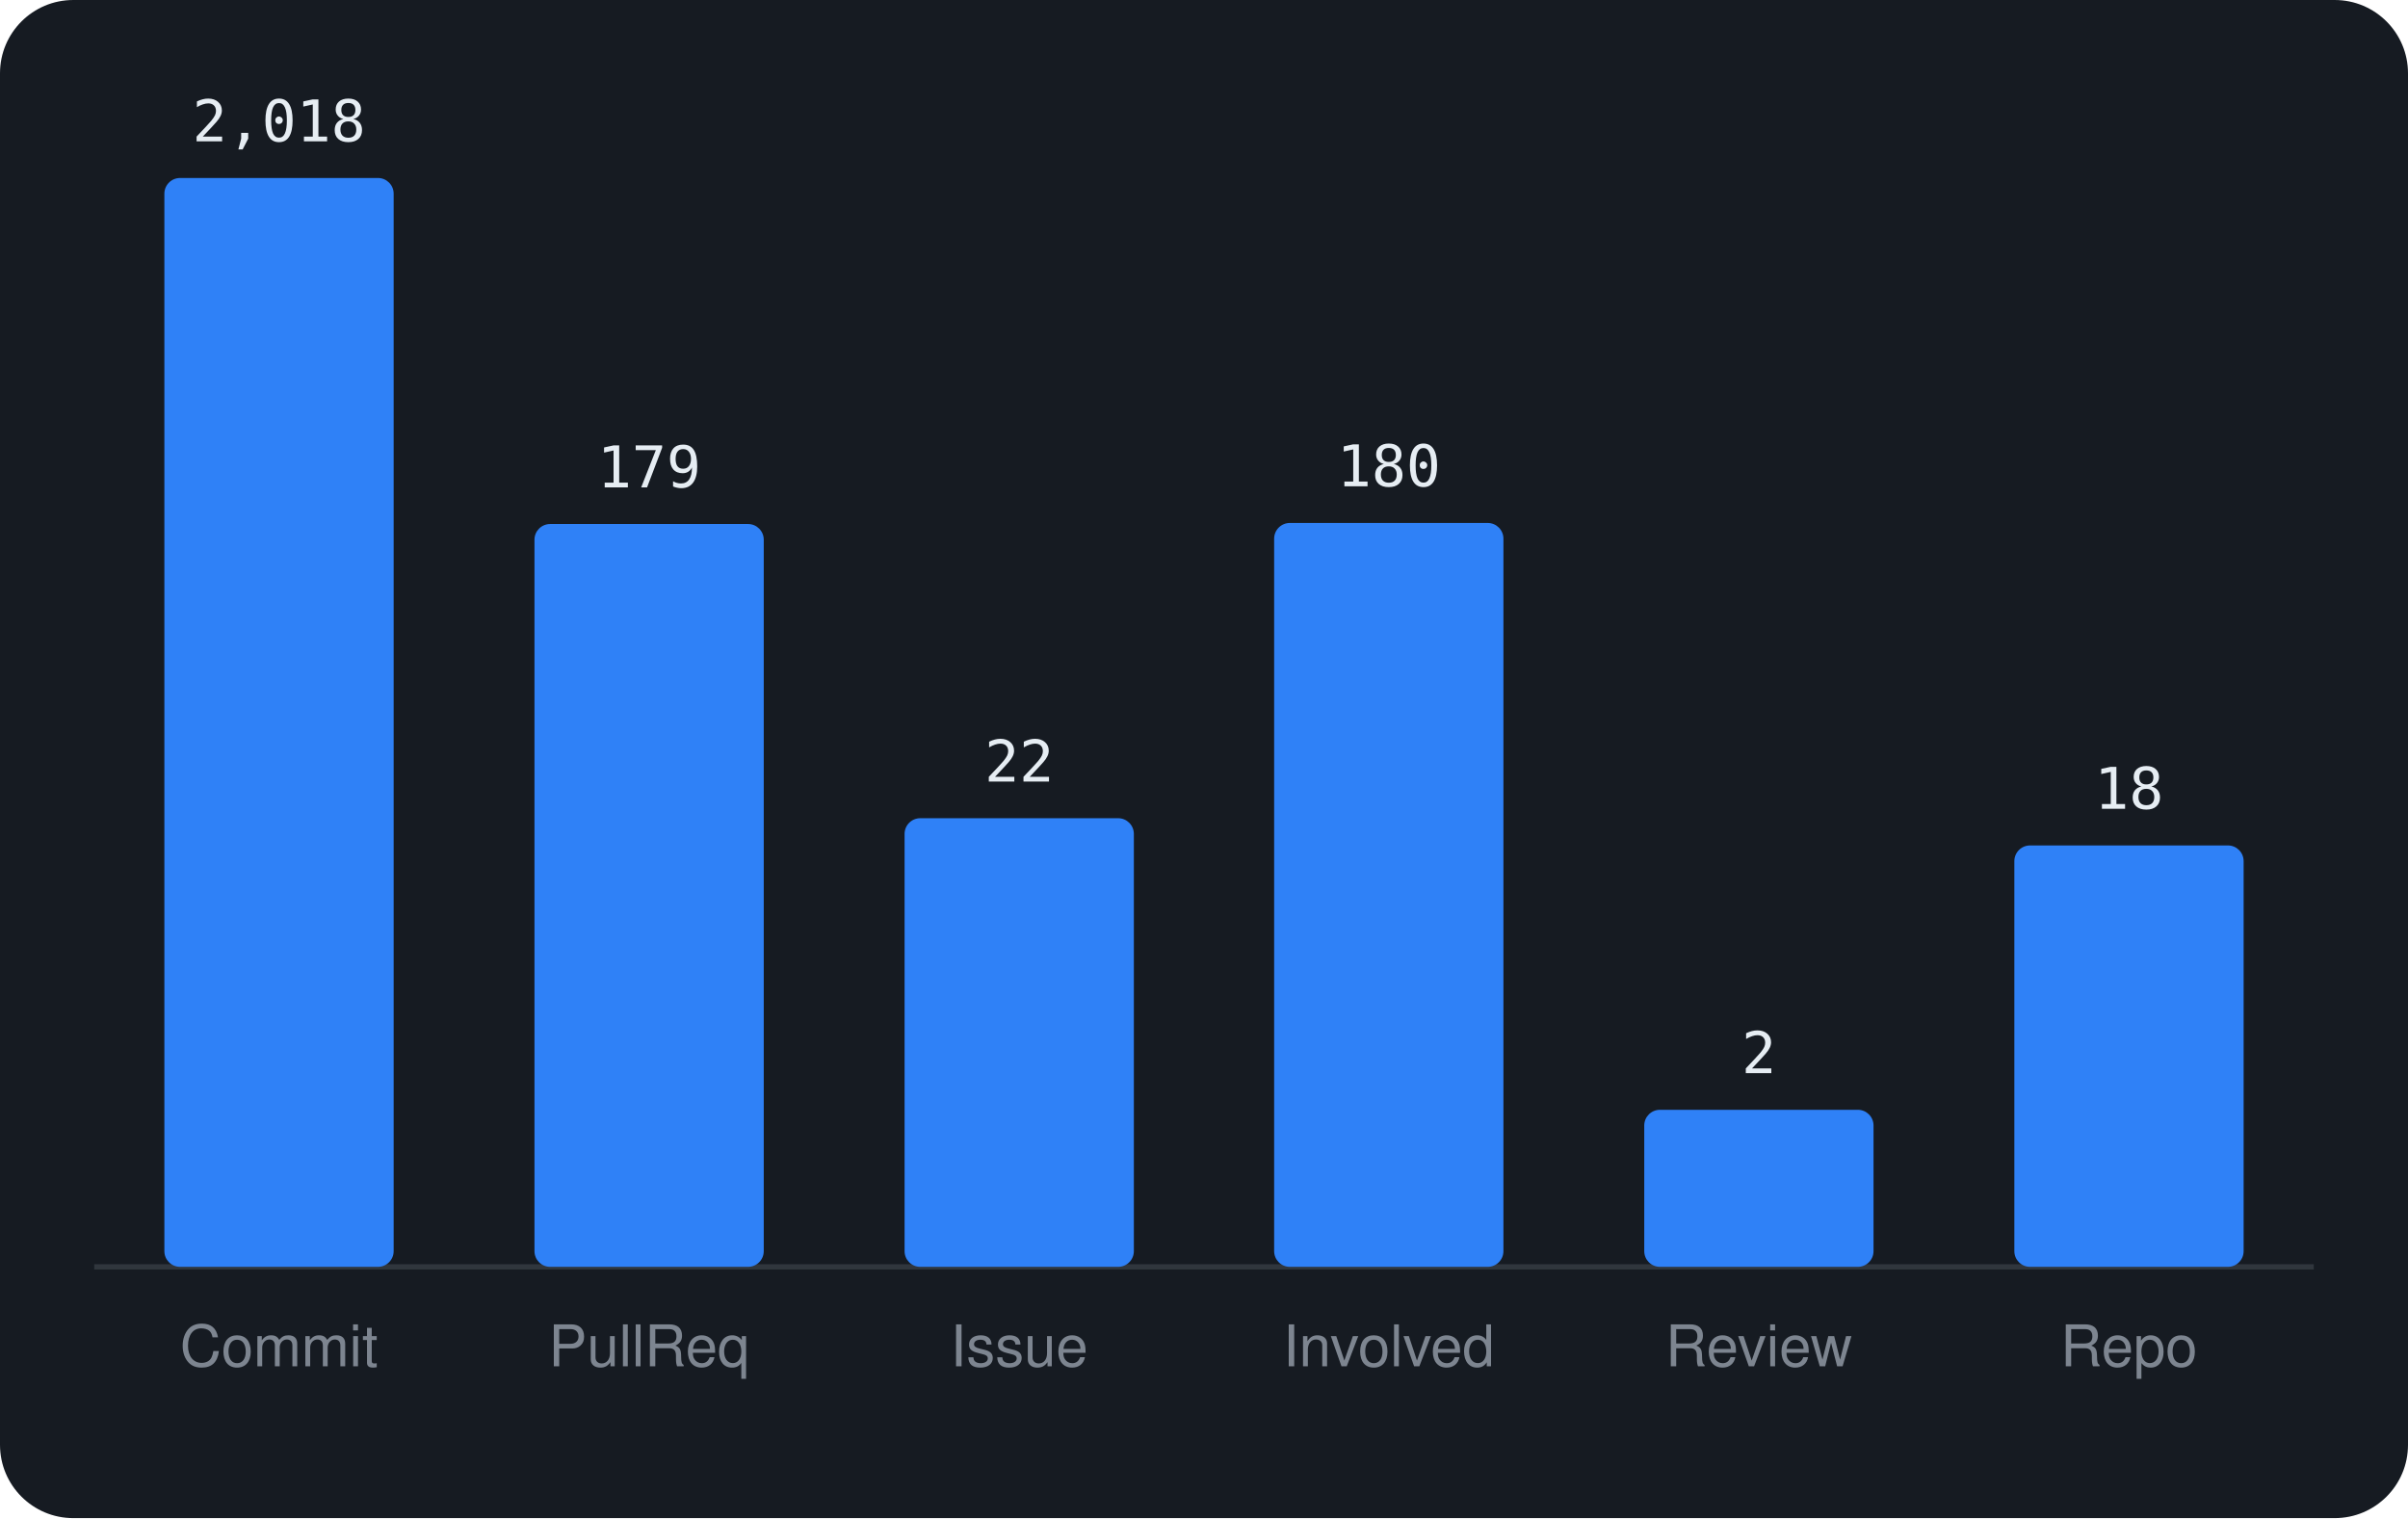
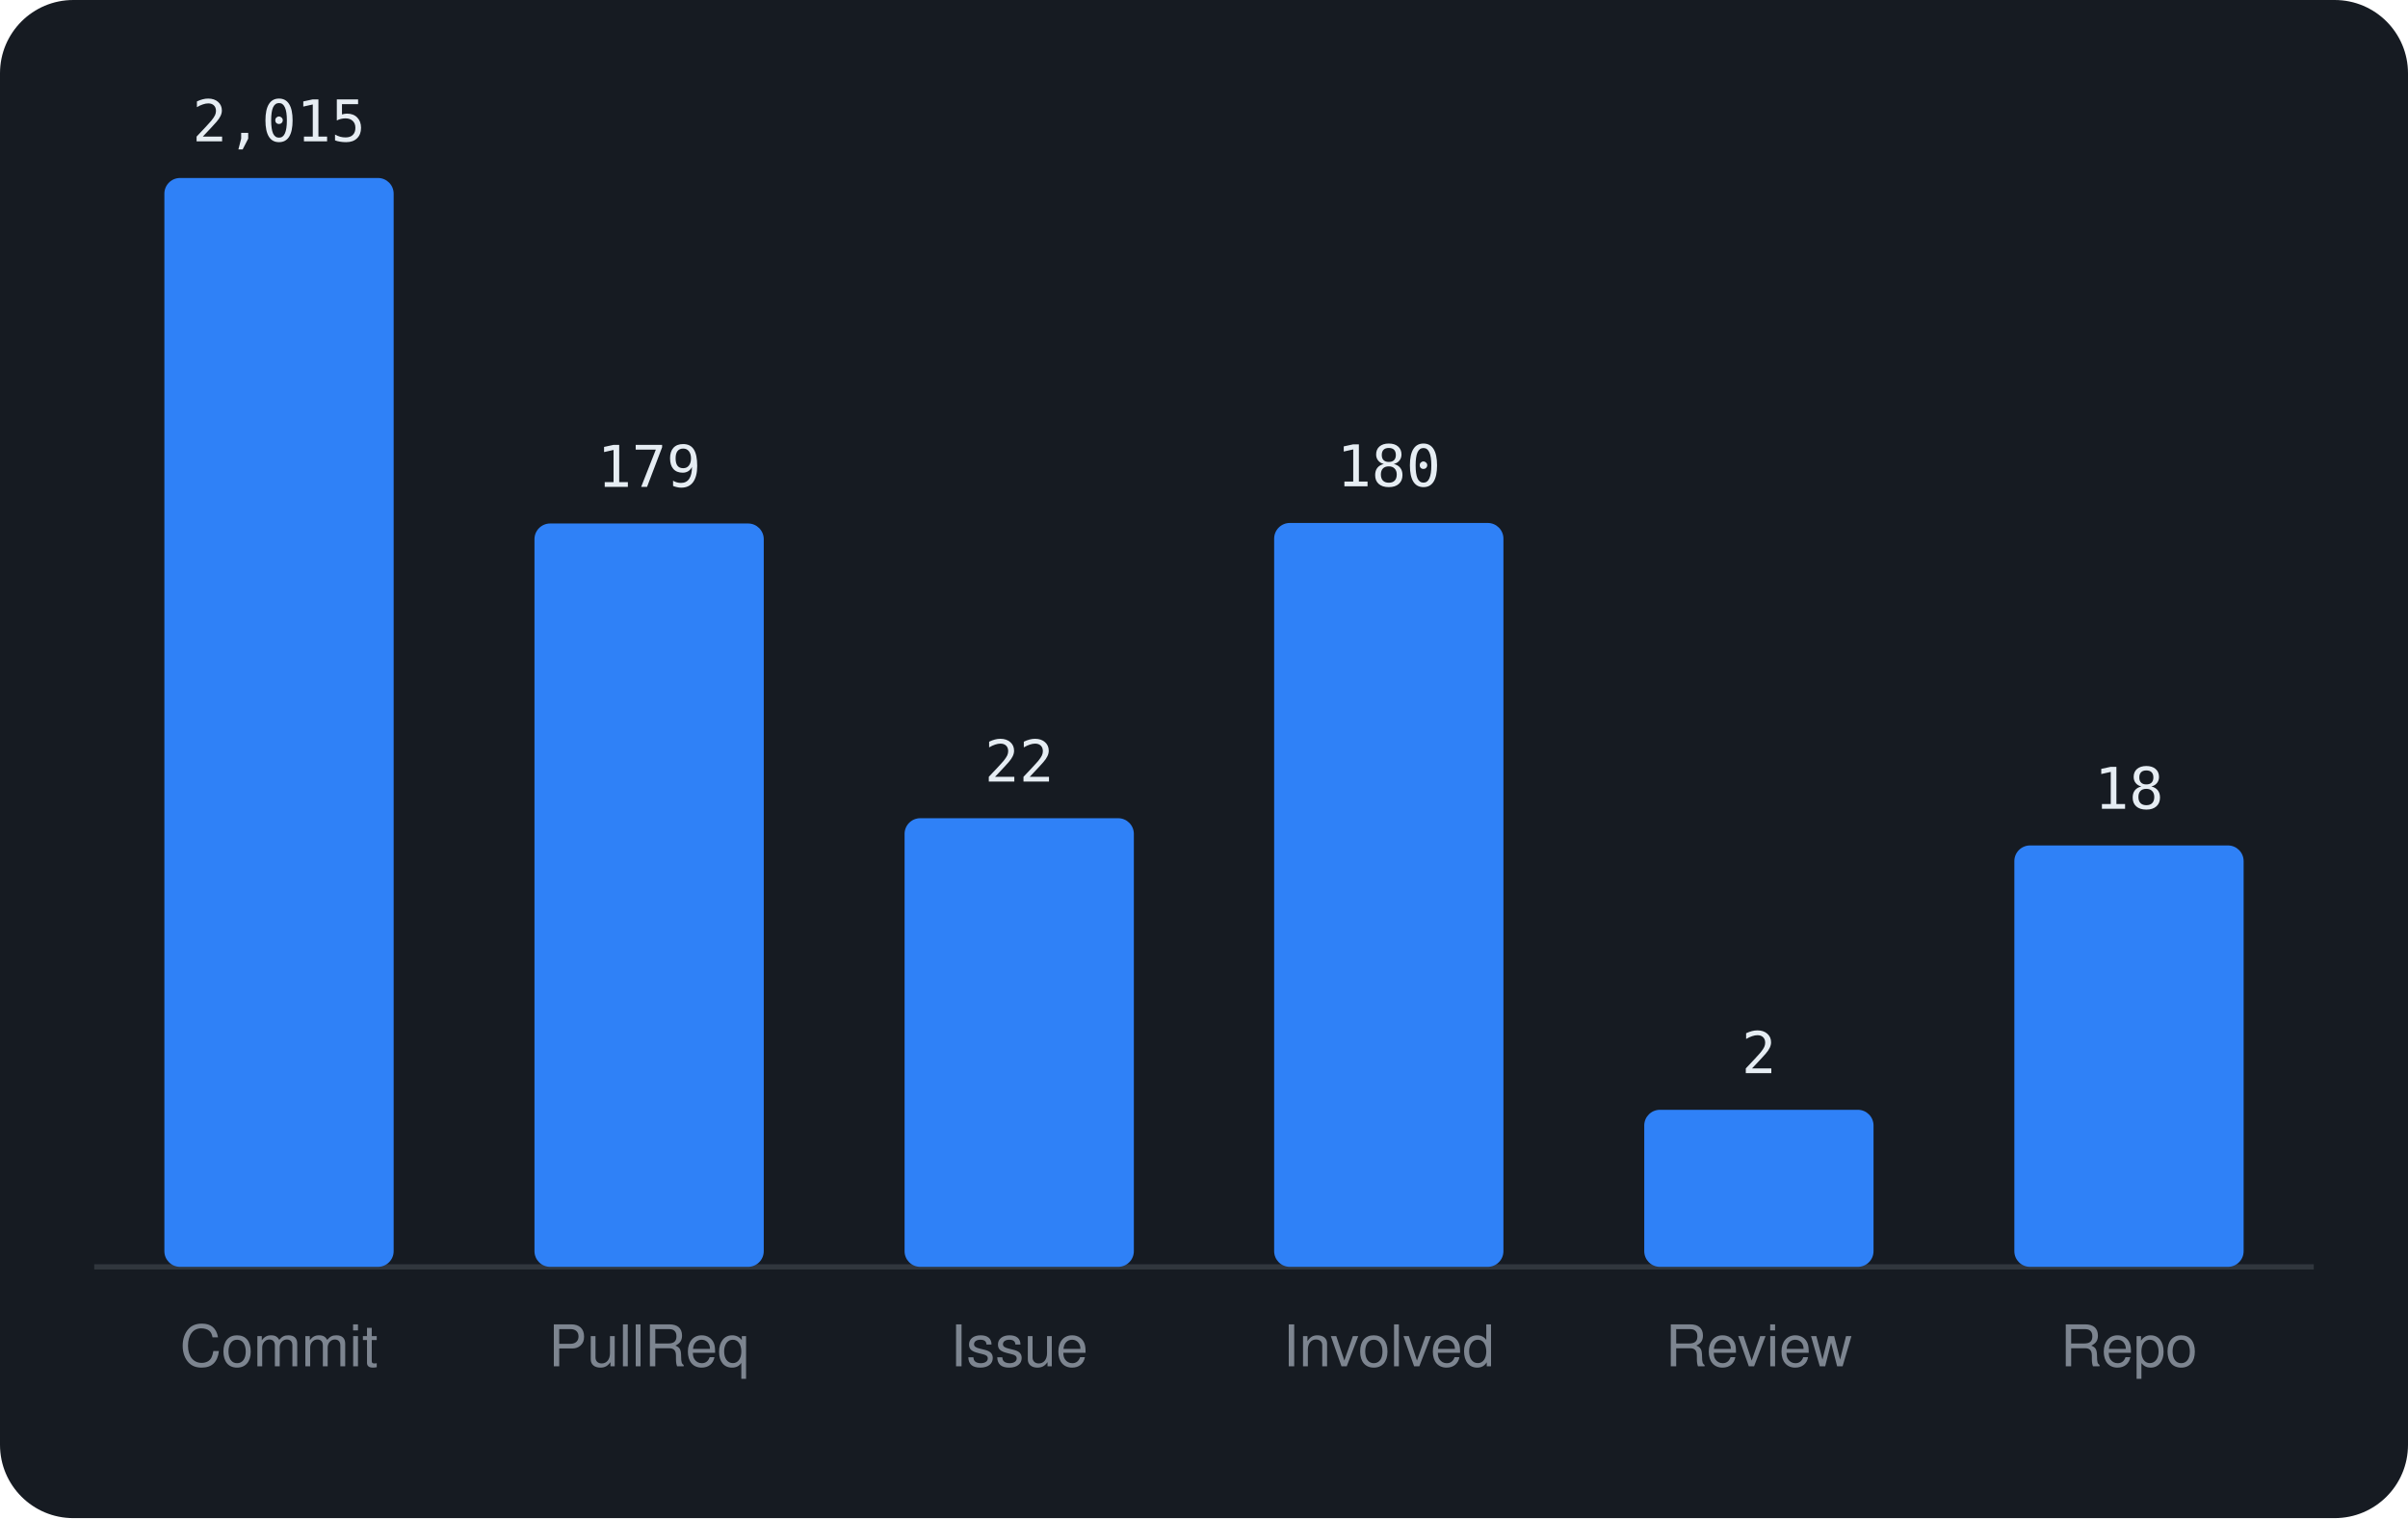
<svg xmlns="http://www.w3.org/2000/svg" viewBox="0 0 460 290" width="460" height="290" font-family="-apple-system,BlinkMacSystemFont,'Segoe UI',Helvetica,Arial,sans-serif">
  <rect width="460" height="290" rx="14" fill="#161b22" />
  <line x1="18" y1="242" x2="442" y2="242" stroke="#30363d" />
  <rect x="31.4" y="34.0" width="43.8" height="208.0" rx="3" fill="#2f81f7" />
-   <text x="53.3" y="27.0" text-anchor="middle" font-size="11" font-family="monospace" fill="#e6edf3">2,018</text>
+   <text x="53.3" y="27.0" text-anchor="middle" font-size="11" font-family="monospace" fill="#e6edf3">2,015</text>
  <text x="53.3" y="261" text-anchor="middle" font-size="11" fill="#7d8590">Commit</text>
-   <rect x="102.1" y="100.1" width="43.8" height="141.9" rx="3" fill="#2f81f7" />
-   <text x="124.0" y="93.1" text-anchor="middle" font-size="11" font-family="monospace" fill="#e6edf3">179</text>
+   <rect x="102.1" y="100.0" width="43.8" height="142.0" rx="3" fill="#2f81f7" />
+   <text x="124.0" y="93.0" text-anchor="middle" font-size="11" font-family="monospace" fill="#e6edf3">179</text>
  <text x="124.0" y="261" text-anchor="middle" font-size="11" fill="#7d8590">PullReq</text>
  <rect x="172.8" y="156.3" width="43.8" height="85.7" rx="3" fill="#2f81f7" />
  <text x="194.7" y="149.3" text-anchor="middle" font-size="11" font-family="monospace" fill="#e6edf3">22</text>
  <text x="194.7" y="261" text-anchor="middle" font-size="11" fill="#7d8590">Issue</text>
  <rect x="243.4" y="99.9" width="43.8" height="142.1" rx="3" fill="#2f81f7" />
  <text x="265.3" y="92.9" text-anchor="middle" font-size="11" font-family="monospace" fill="#e6edf3">180</text>
  <text x="265.3" y="261" text-anchor="middle" font-size="11" fill="#7d8590">Involved</text>
  <rect x="314.1" y="212.0" width="43.8" height="30.0" rx="3" fill="#2f81f7" />
  <text x="336.0" y="205.0" text-anchor="middle" font-size="11" font-family="monospace" fill="#e6edf3">2</text>
  <text x="336.0" y="261" text-anchor="middle" font-size="11" fill="#7d8590">Review</text>
  <rect x="384.8" y="161.5" width="43.8" height="80.5" rx="3" fill="#2f81f7" />
  <text x="406.7" y="154.5" text-anchor="middle" font-size="11" font-family="monospace" fill="#e6edf3">18</text>
  <text x="406.7" y="261" text-anchor="middle" font-size="11" fill="#7d8590">Repo</text>
</svg>
